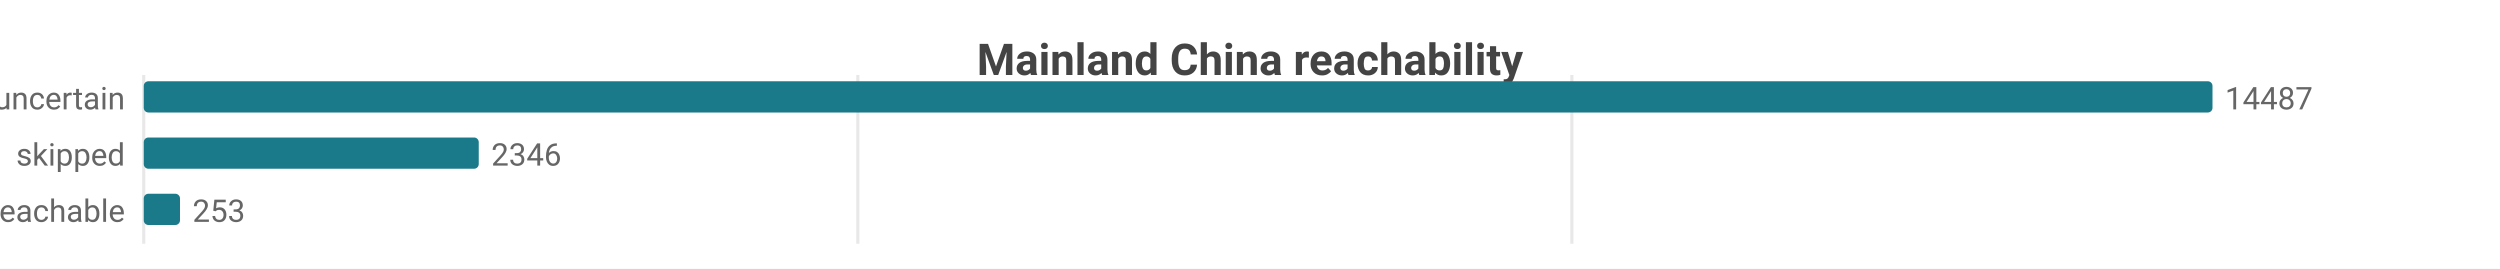
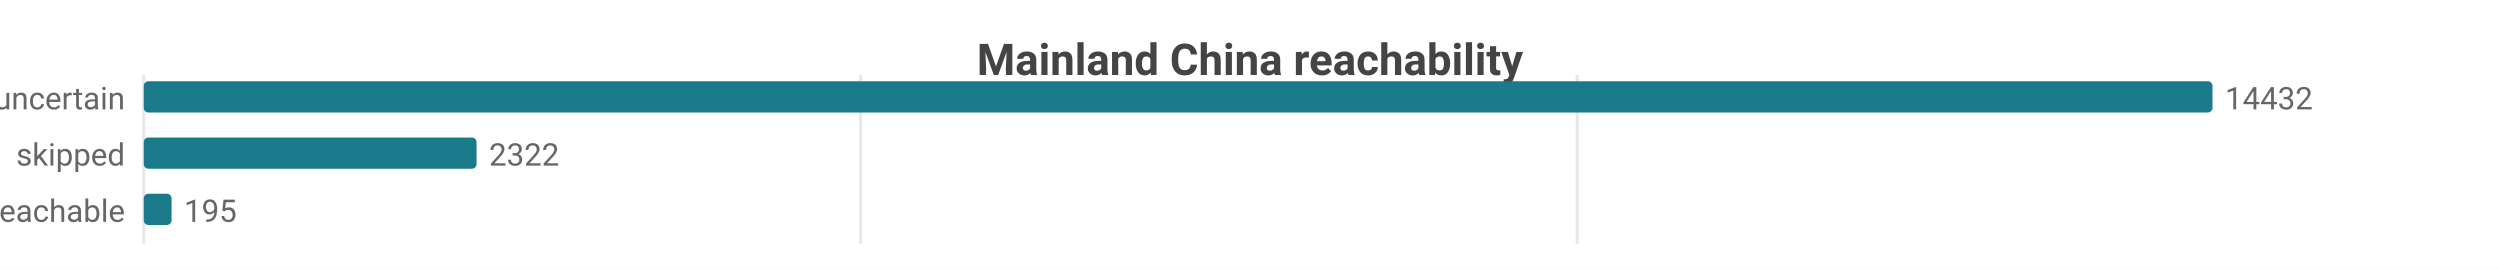
<svg xmlns="http://www.w3.org/2000/svg" width="800" height="86" viewBox="0 0 800 86">
  <rect width="800" height="86" fill="#ffffff" />
  <style>text{font-family:system-ui,-apple-system,'Segoe UI',Roboto,sans-serif}.g{stroke:#e8e8e8;stroke-width:1}.a{stroke:#999;stroke-width:1}.t{font-size:10px;fill:#666}.m{font-size:10px;text-anchor:middle;fill:#666}.e{font-size:10px;text-anchor:end;fill:#666}.l{font-size:11px;fill:#333}.tt{font-size:14px;font-weight:600;text-anchor:middle;fill:#444}.em{font-size:13px;text-anchor:middle;fill:#999}</style>
  <text class="tt" x="400.0" y="24">Mainland China reachability</text>
  <line class="g" x1="46" y1="24" x2="46" y2="78" />
-   <line class="g" x1="274.5" y1="24" x2="274.5" y2="78" />
-   <line class="g" x1="503.0" y1="24" x2="503.0" y2="78" />
+   <line class="g" x1="275.4" y1="24" x2="275.4" y2="78" />
+   <line class="g" x1="504.7" y1="24" x2="504.7" y2="78" />
  <text class="e" x="40" y="35">uncertain</text>
  <rect x="46" y="26" width="662" height="10" fill="#1a7a8a" rx="1.5" />
-   <text class="t" x="712" y="35">14487</text>
+   <text class="t" x="712" y="35">14432</text>
  <text class="e" x="40" y="53">skipped</text>
-   <rect x="46" y="44" width="107.2" height="10" fill="#1a7a8a" rx="1.5" />
-   <text class="t" x="157.2" y="53">2346</text>
+   <rect x="46" y="44" width="106.5" height="10" fill="#1a7a8a" rx="1.5" />
+   <text class="t" x="156.5" y="53">2322</text>
  <text class="e" x="40" y="71">reachable</text>
-   <rect x="46" y="62" width="11.6" height="10" fill="#1a7a8a" rx="1.5" />
-   <text class="t" x="61.6" y="71">253</text>
+   <rect x="46" y="62" width="8.9" height="10" fill="#1a7a8a" rx="1.5" />
+   <text class="t" x="58.9" y="71">195</text>
</svg>
